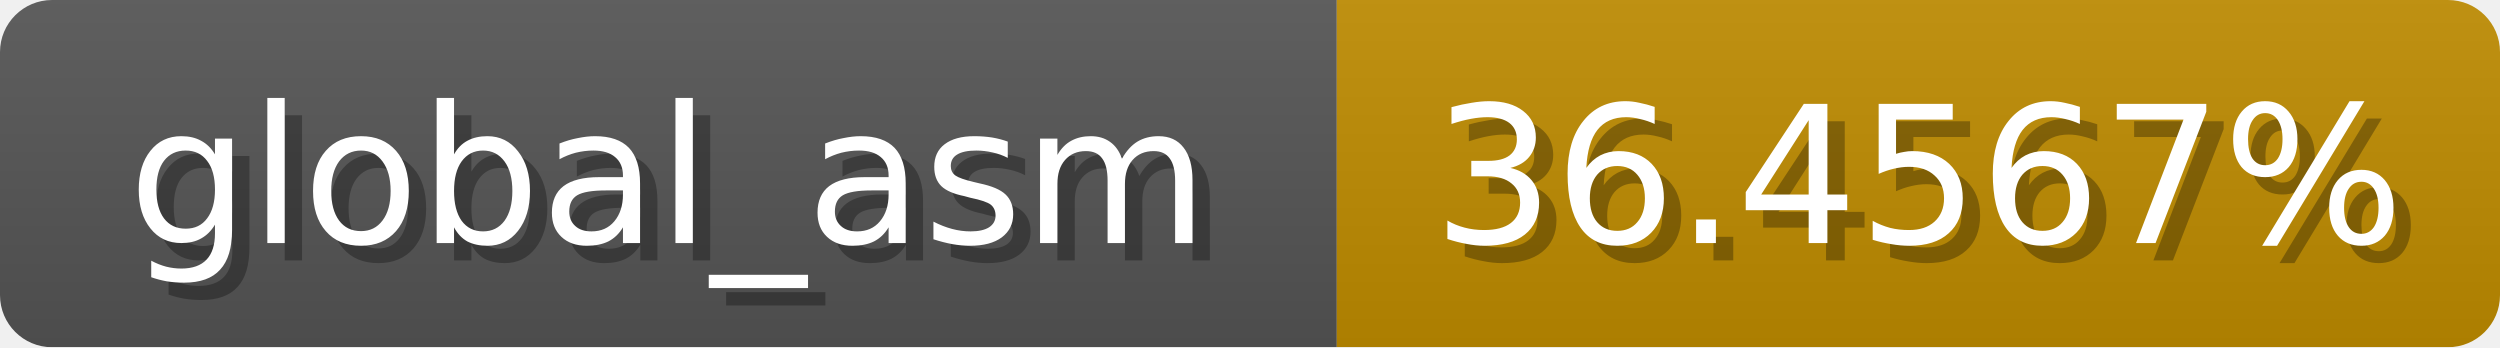
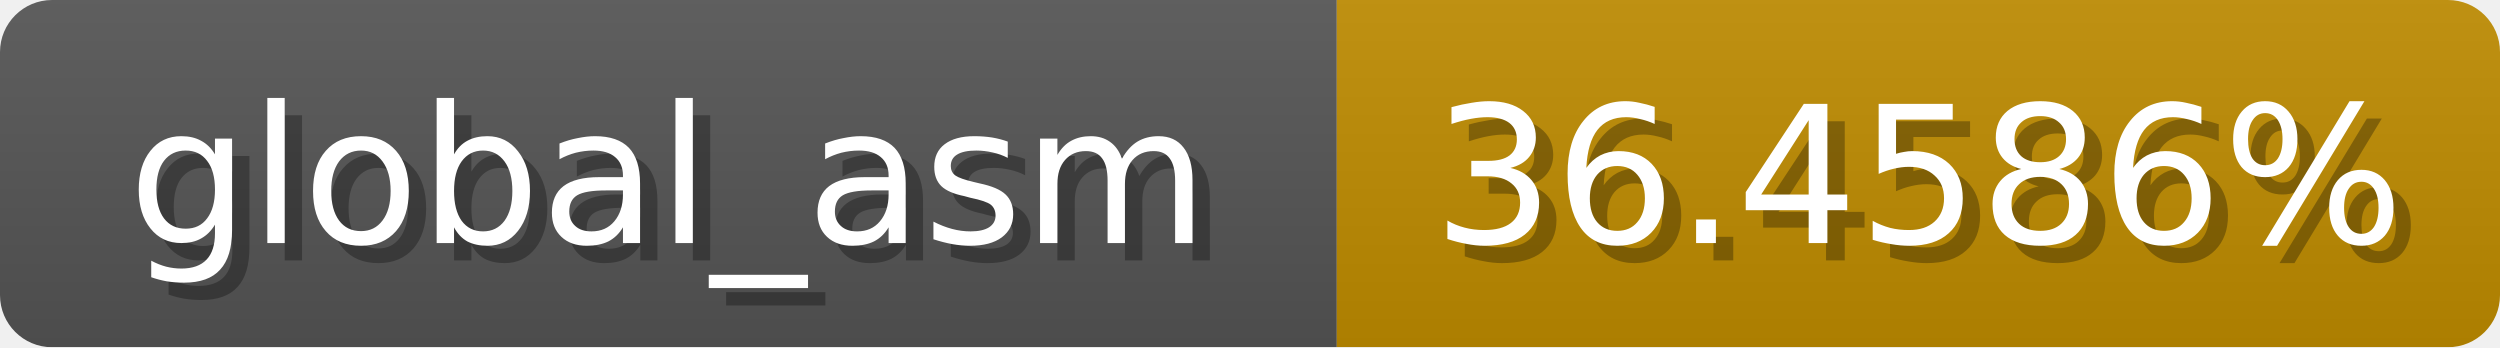
<svg xmlns="http://www.w3.org/2000/svg" width="144" height="20">
  <linearGradient id="b" x2="0" y2="100%">
    <stop offset="0" stop-color="#bbb" stop-opacity=".1" />
    <stop offset="1" stop-opacity=".1" />
  </linearGradient>
  <mask id="anybadge_1">
    <rect width="144" height="20" rx="3" fill="#fff" />
  </mask>
  <g mask="url(#anybadge_1)">
    <path fill="#555" d="M0 0h77v20H0z" />
    <path fill="#c08c00" d="M77 0h67v20H77z" />
    <path fill="url(#b)" d="M0 0h144v20H0z" />
  </g>
  <g fill="#fff" text-anchor="middle" font-family="DejaVu Sans,Verdana,Geneva,sans-serif" font-size="11">
    <text x="39.5" y="15" fill="#010101" fill-opacity=".3">global_asm</text>
    <text x="38.5" y="14">global_asm</text>
  </g>
  <g fill="#fff" text-anchor="middle" font-family="DejaVu Sans,Verdana,Geneva,sans-serif" font-size="11">
-     <text x="111.5" y="15" fill="#010101" fill-opacity=".3">36.4567%</text>
-     <text x="110.5" y="14">36.4567%</text>
+     <text x="111.5" y="15" fill="#010101" fill-opacity=".3">36.4586%</text>
+     <text x="110.5" y="14">36.4586%</text>
  </g>
</svg>
